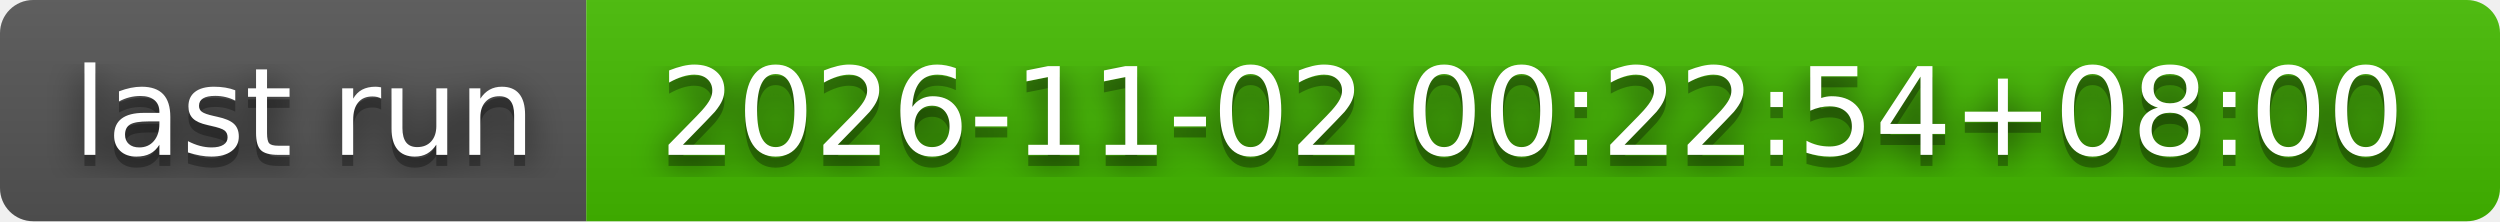
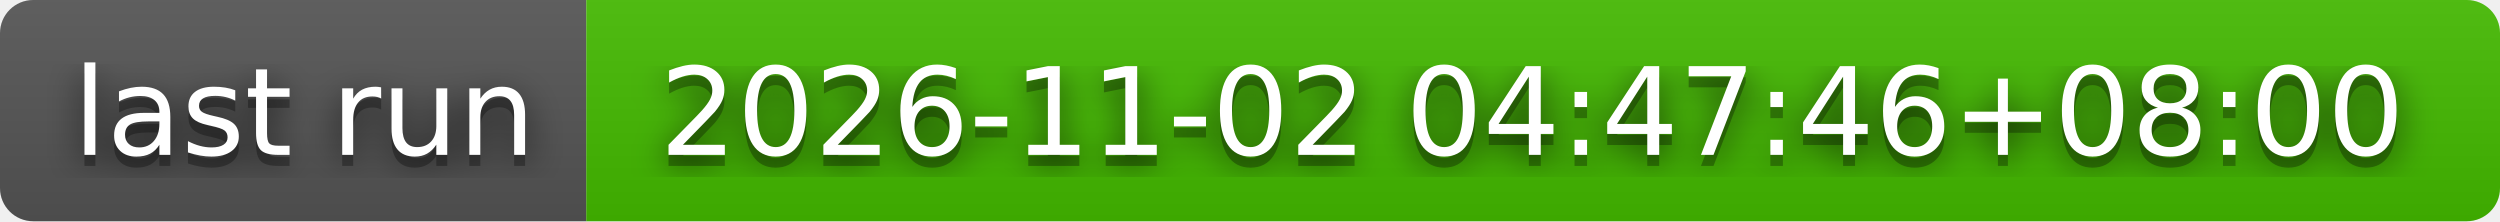
- <svg xmlns="http://www.w3.org/2000/svg" width="226" height="20" role="img" aria-label="last run: 2026-11-02 00:22:54+08:00">
+ <svg xmlns="http://www.w3.org/2000/svg" width="226" height="20" role="img" aria-label="last run: 2026-11-02 04:47:46+08:00">
  <filter id="blur">
    <feGaussianBlur stdDeviation="16" />
  </filter>
  <linearGradient id="s" x2="0" y2="100%">
    <stop offset="0" stop-color="#bbb" stop-opacity=".1" />
    <stop offset="1" stop-opacity=".1" />
  </linearGradient>
  <clipPath id="r">
    <rect width="226" height="20" rx="3" />
  </clipPath>
  <g clip-path="url(#r)">
    <rect width="53" height="20" fill="#555" />
    <rect x="53" width="173" height="20" fill="#4b0" />
    <rect width="226" height="20" fill="url(#s)" />
  </g>
  <g fill="#fff" text-anchor="middle" font-family="Verdana,Geneva,DejaVu Sans,sans-serif" text-rendering="geometricPrecision" font-size="110">
    <g transform="scale(.1)">
      <g aria-hidden="true" fill="#010101">
        <text x="275" y="150" fill-opacity=".8" filter="url(#blur)" textLength="430">last run</text>
        <text x="275" y="150" fill-opacity=".3" textLength="430">last run</text>
      </g>
      <text x="275" y="140" textLength="430">last run</text>
    </g>
    <g transform="scale(.1)">
      <g aria-hidden="true" fill="#010101">
-         <text x="1385" y="150" fill-opacity=".8" filter="url(#blur)" textLength="1630">2026-11-02 00:22:54+08:00</text>
-         <text x="1385" y="150" fill-opacity=".3" textLength="1630">2026-11-02 00:22:54+08:00</text>
+         <text x="1385" y="150" fill-opacity=".8" filter="url(#blur)" textLength="1630">2026-11-02 04:47:46+08:00</text>
+         <text x="1385" y="150" fill-opacity=".3" textLength="1630">2026-11-02 04:47:46+08:00</text>
      </g>
-       <text x="1385" y="140" textLength="1630">2026-11-02 00:22:54+08:00</text>
+       <text x="1385" y="140" textLength="1630">2026-11-02 04:47:46+08:00</text>
    </g>
  </g>
</svg>
